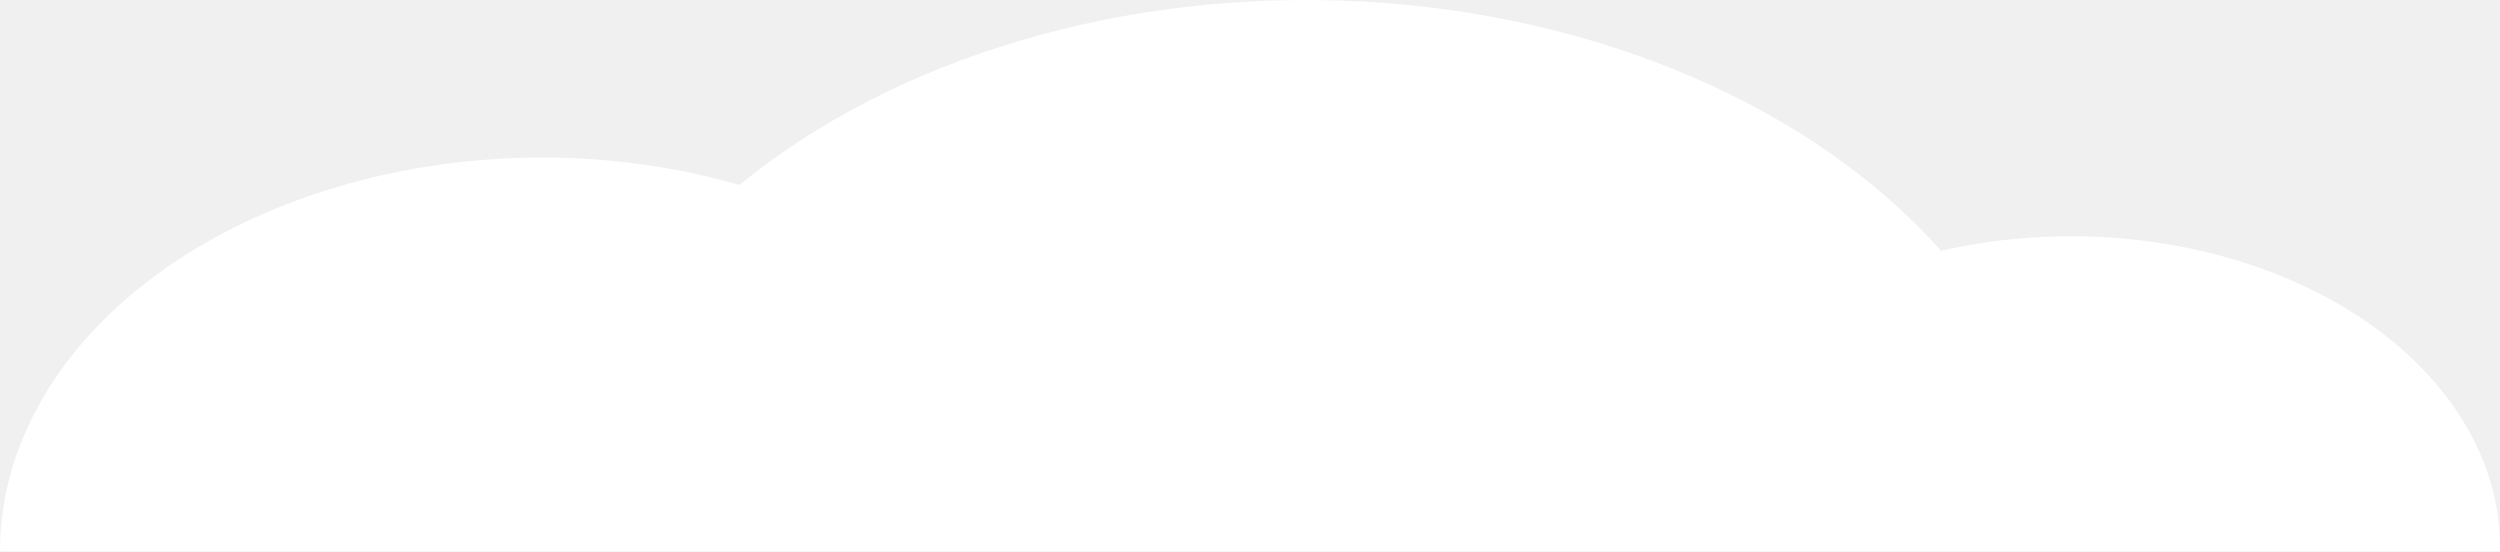
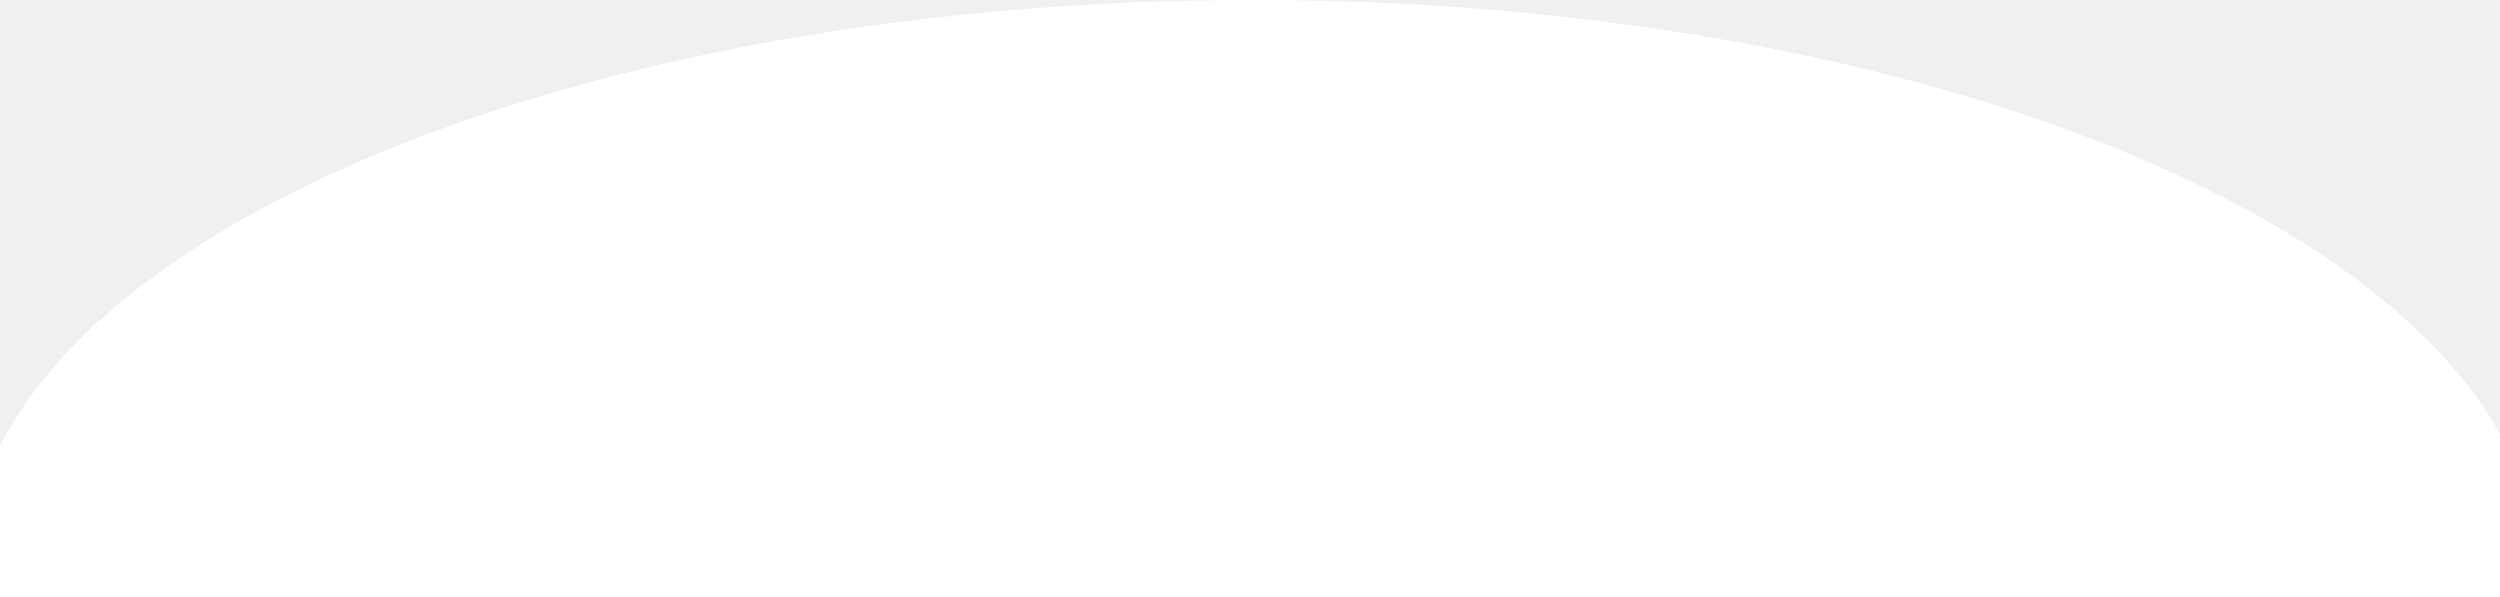
- <svg xmlns="http://www.w3.org/2000/svg" width="390" height="86" viewBox="0 0 390 86" fill="none">
-   <path d="M84.779 24.567C95.253 24.601 105.626 26.054 115.363 28.852C127.425 18.967 142.481 11.24 159.354 6.276C176.226 1.313 194.455 -0.752 212.612 0.243C230.77 1.239 248.363 5.267 264.013 12.013C279.663 18.759 292.944 28.04 302.816 39.127C312.919 36.801 323.64 36.248 334.096 37.513C344.551 38.778 354.443 41.824 362.956 46.401C371.469 50.978 378.359 56.955 383.06 63.84C387.761 70.724 390.137 78.32 389.994 86H1.5914e-08C-0 77.933 2.192 69.944 6.453 62.491C10.713 55.038 16.958 48.265 24.831 42.561C32.703 36.856 42.049 32.331 52.335 29.244C62.621 26.156 73.645 24.567 84.779 24.567Z" fill="white" />
+ <svg xmlns="http://www.w3.org/2000/svg" width="390" height="93" viewBox="0 0 390 93" fill="none">
+   <ellipse cx="195.5" cy="89.5" rx="200.5" ry="89.5" fill="white" />
</svg>
